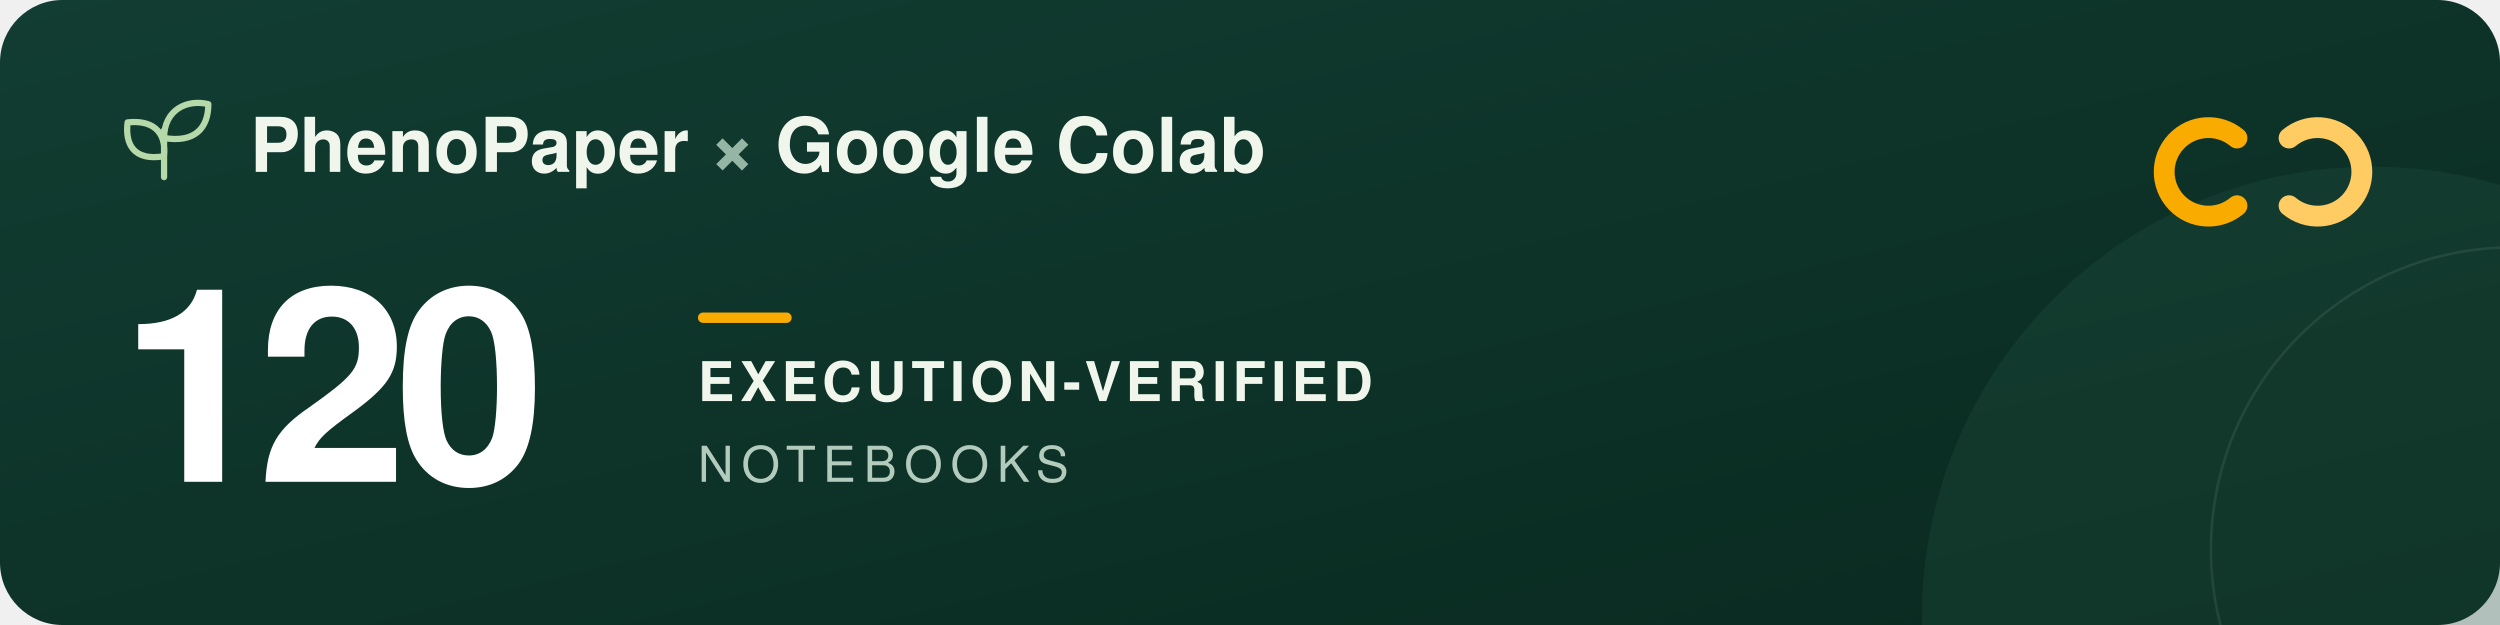
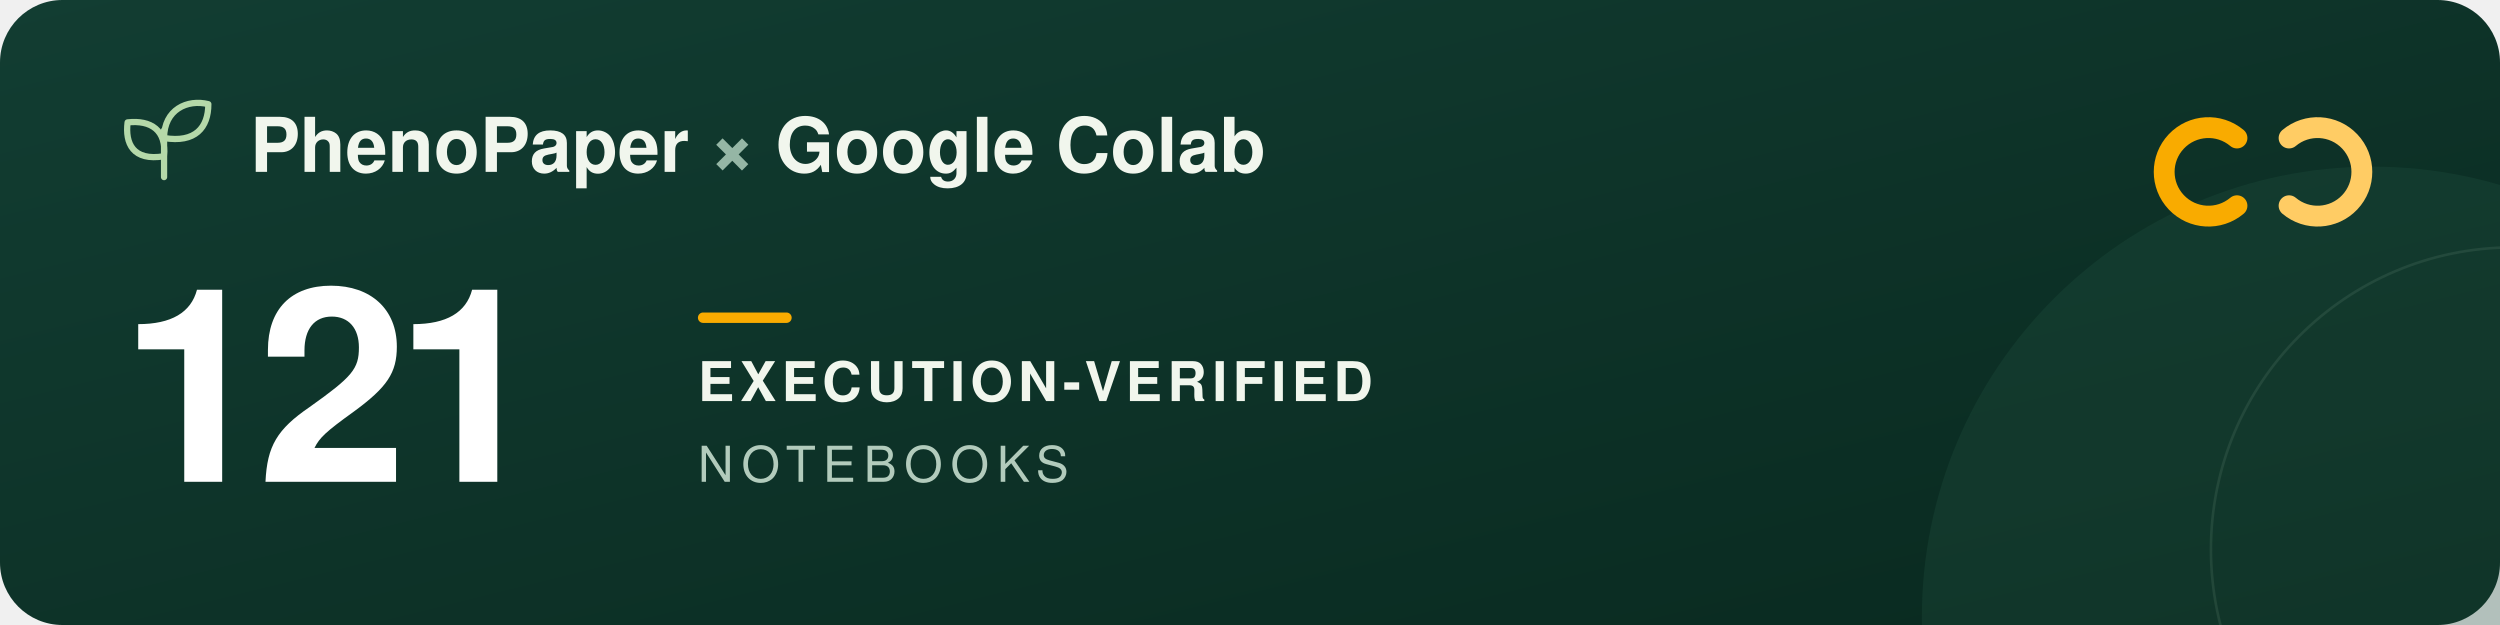
<svg xmlns="http://www.w3.org/2000/svg" width="960" height="240" viewBox="0 0 960 240" role="img" aria-labelledby="title description">
  <defs>
    <linearGradient id="forest" x2="1" y2="1">
      <stop stop-color="#123d32" />
      <stop offset="1" stop-color="#09291f" />
    </linearGradient>
  </defs>
  <rect width="960" height="240" rx="24" fill="url(#forest)" />
  <circle cx="911" cy="237" r="173" fill="#205240" opacity=".3" />
  <circle cx="965" cy="211" r="116" fill="none" stroke="#a5c6ad" stroke-opacity=".12" />
  <g transform="translate(48 39)" fill="none" stroke="#b5d9a9" stroke-width="2.4" stroke-linecap="round" stroke-linejoin="round">
    <path d="M15 29V11M15 21C3 23 0 16 1 8c9-1 15 3 14 13ZM15 14C15 3 24-1 32 1c0 9-5 15-17 13Z" />
  </g>
  <g font-family="-apple-system, BlinkMacSystemFont, 'Segoe UI', Helvetica, Arial, sans-serif">
    <text x="96" y="66" fill="#f1f6ed" font-size="29" font-weight="600">PhenoPaper <tspan fill="#95b6a5">×</tspan> Google Colab</text>
-     <text x="46" y="185" fill="#ffffff" font-size="104" font-weight="700" letter-spacing="-5">120</text>
+     <text x="46" y="185" fill="#ffffff" font-size="104" font-weight="700" letter-spacing="-5">121</text>
    <rect x="268" y="120" width="36" height="4" rx="2" fill="#f9ab00" />
    <text x="268" y="154" fill="#f1f6ed" font-size="21" font-weight="600" letter-spacing="2">EXECUTION-VERIFIED</text>
    <text x="268" y="185" fill="#b2cbbc" font-size="19" font-weight="500" letter-spacing="3">NOTEBOOKS</text>
  </g>
  <g transform="translate(832 44)" fill="none" stroke-width="8" stroke-linecap="round">
    <path d="M27 9a17 17 0 1 0 0 26" stroke="#f9ab00" />
    <path d="M47 9a17 17 0 1 1 0 26" stroke="#ffcc64" />
  </g>
</svg>
